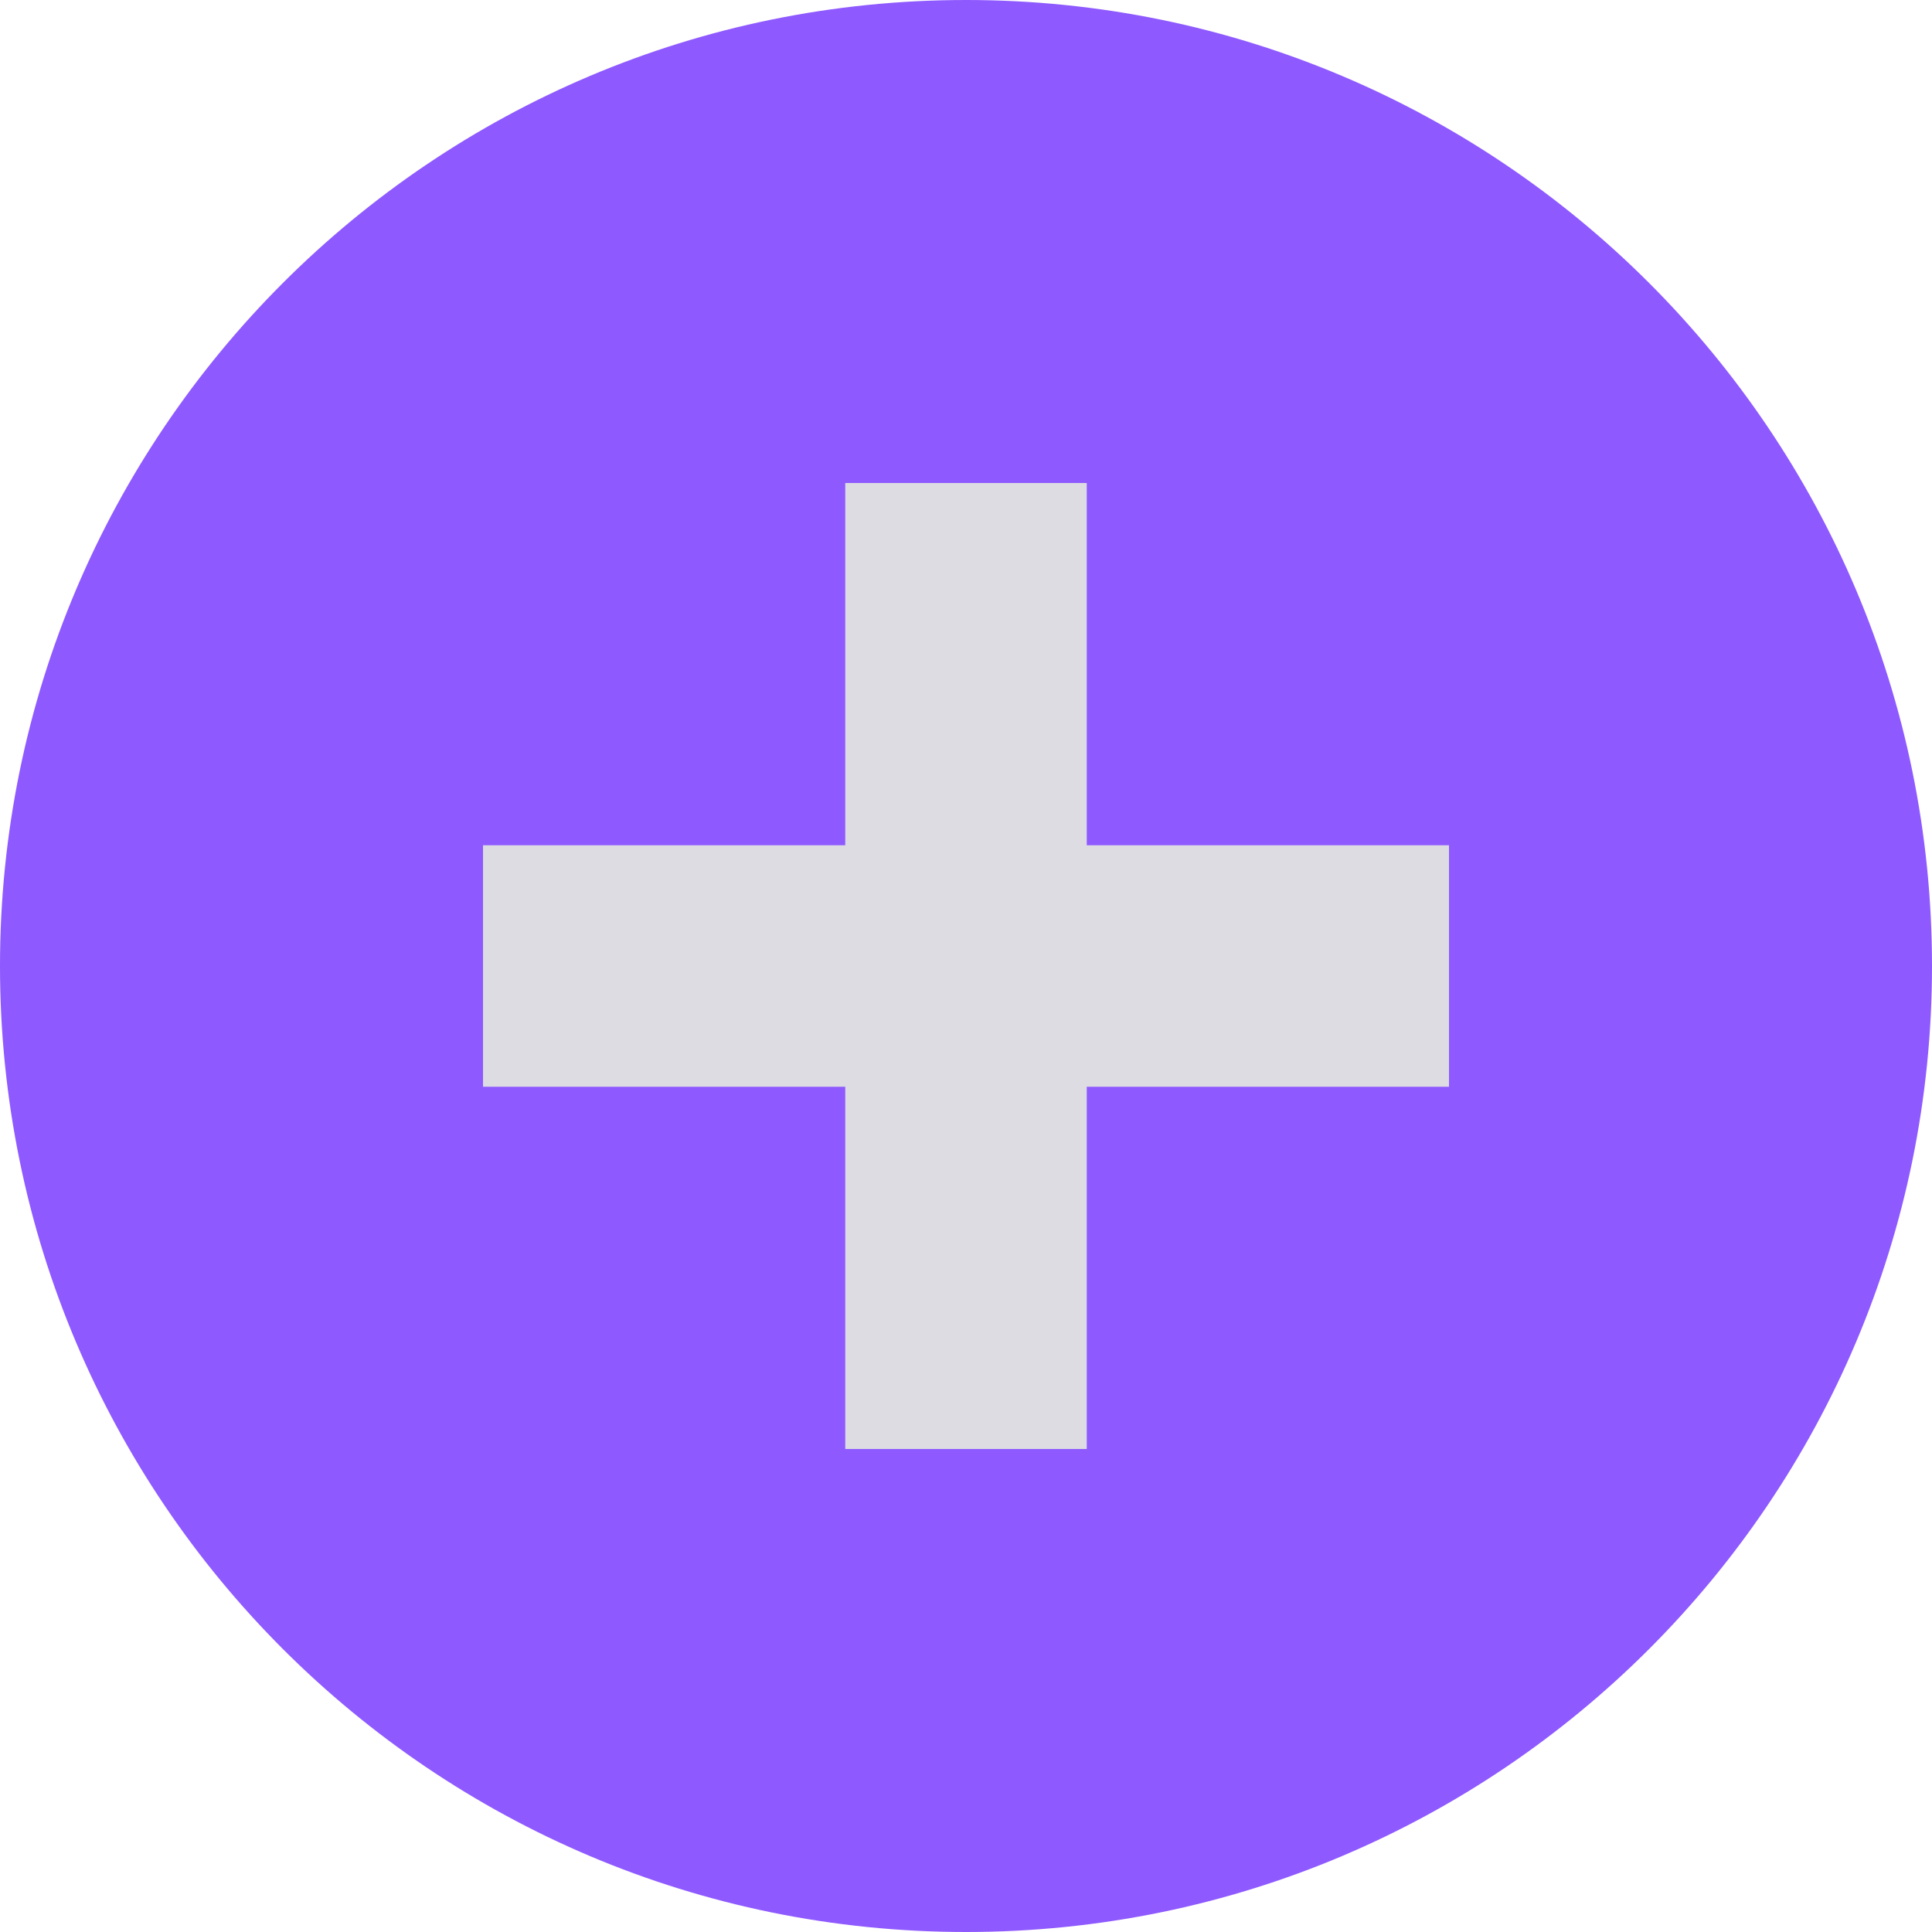
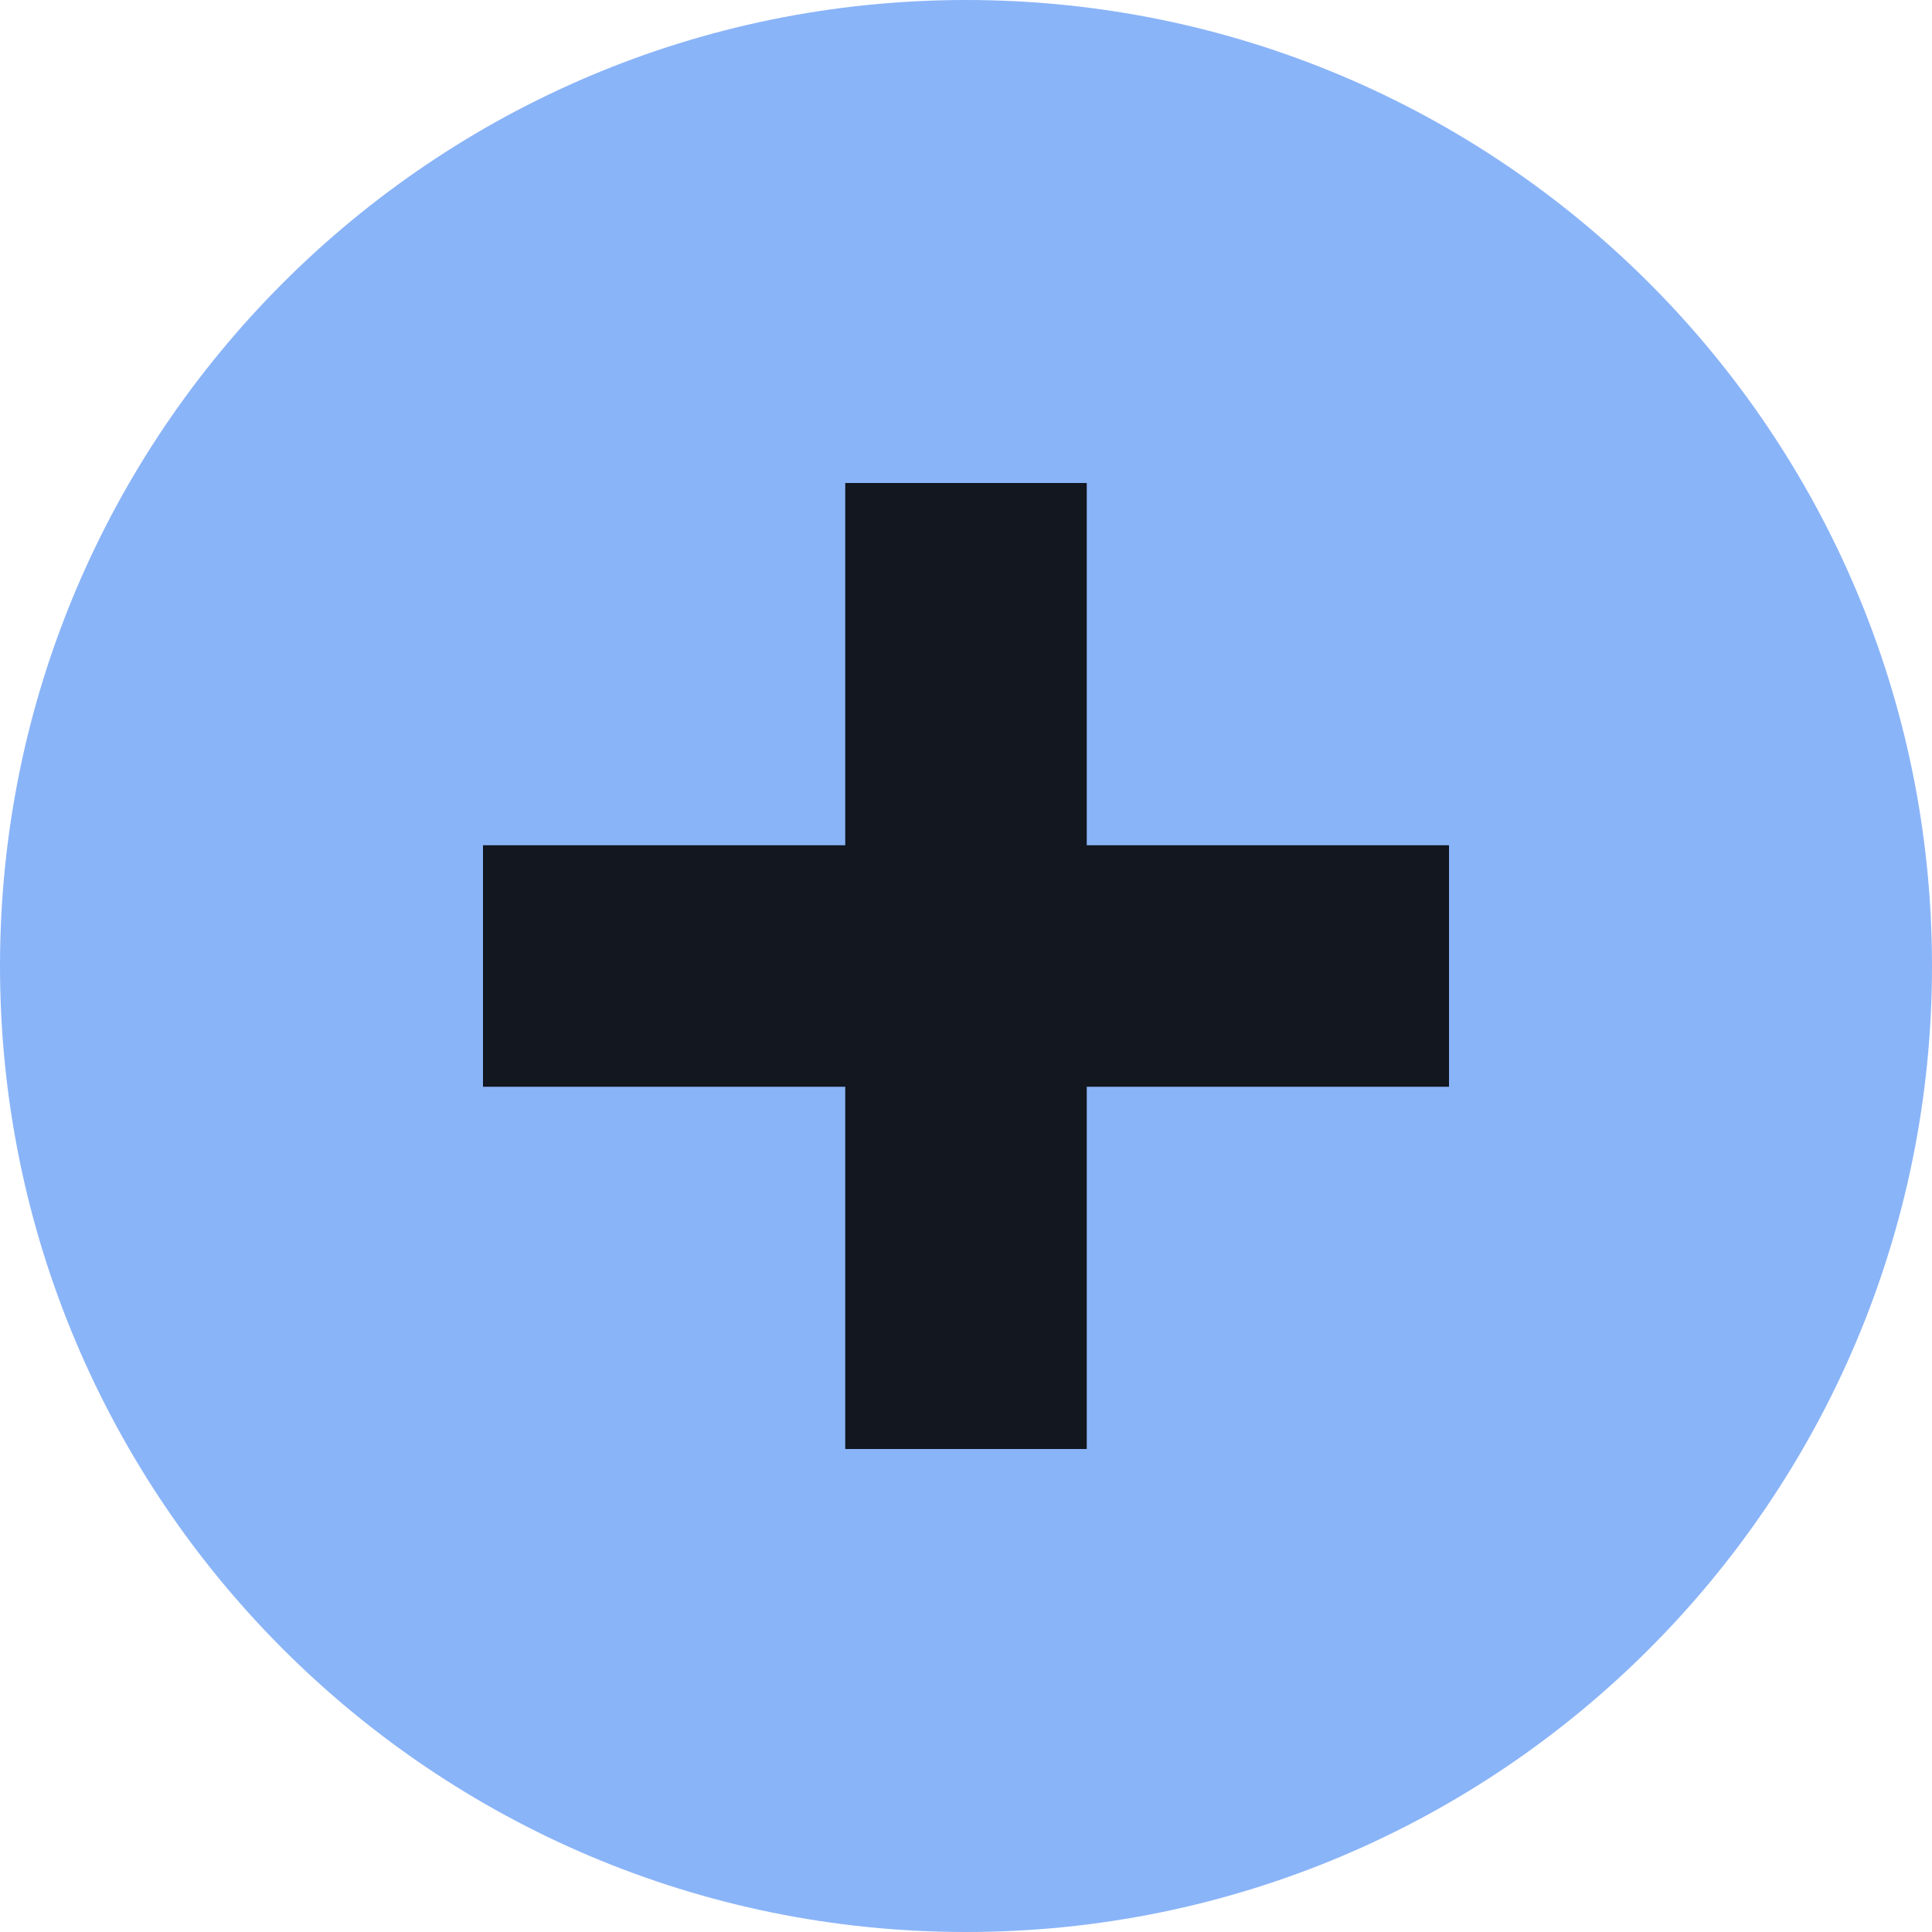
<svg xmlns="http://www.w3.org/2000/svg" width="16" height="16" viewBox="0 0 16 16">
-   <circle cx="8" cy="8" r="8" fill="#8e59ff" />
-   <path d="M7 4v3H4v2h3v3h2V9h3V7H9V4H7z" fill="#dcdce2" />
+   <circle cx="8" cy="8" r="8" fill="#8AB4F8" />
+   <path d="M7 4v3H4v2h3v3h2V9h3V7H9V4H7z" fill="#000000" opacity="0.87" />
</svg>
